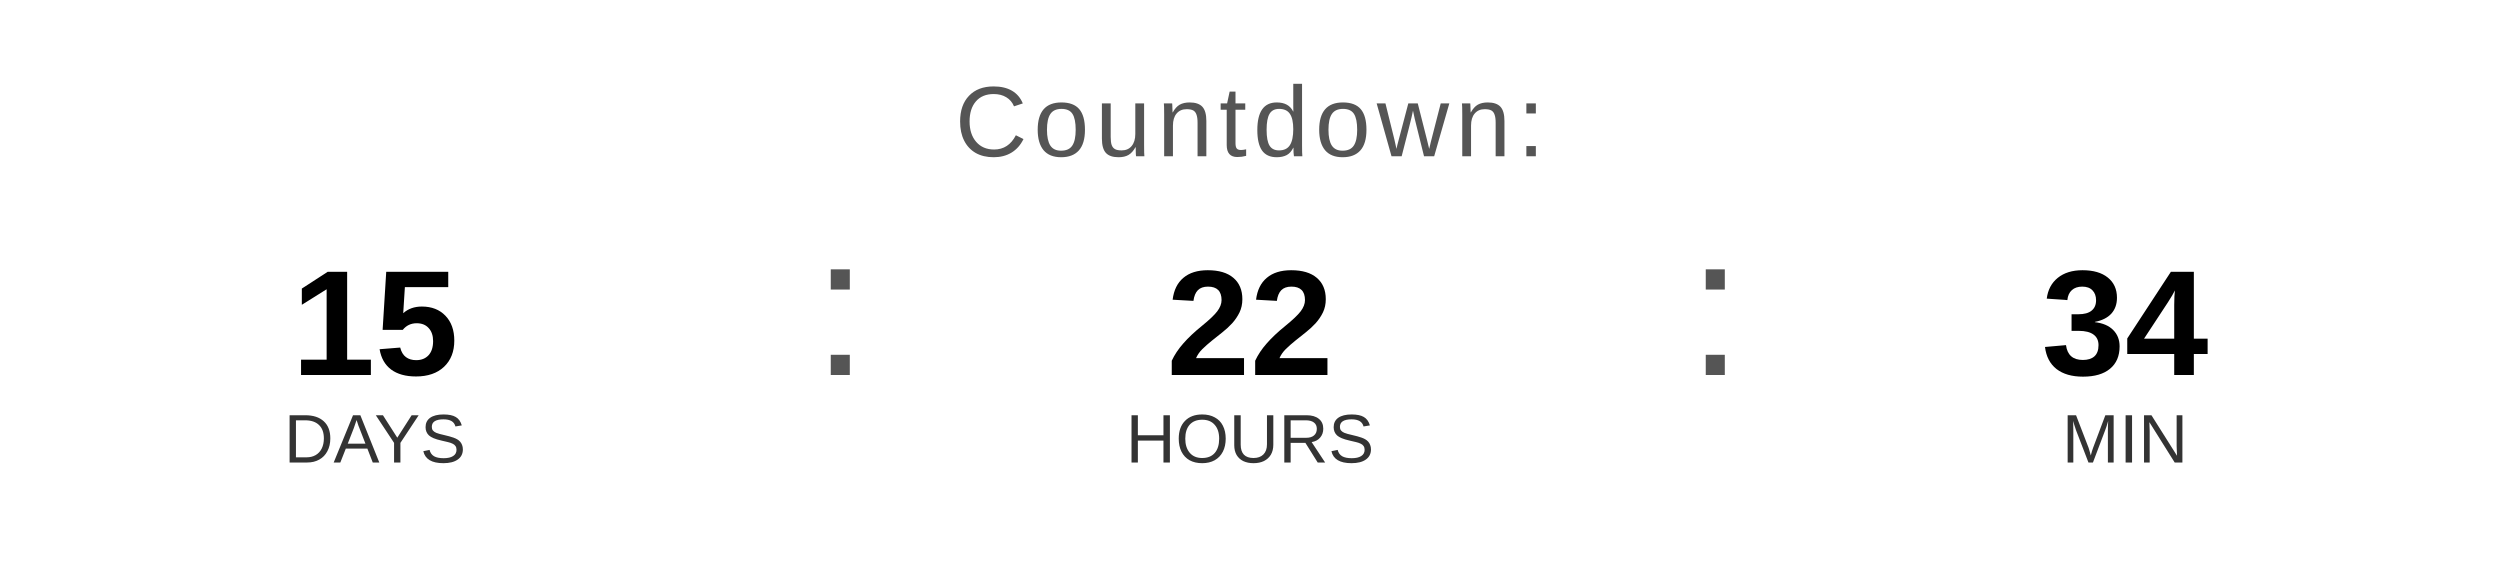
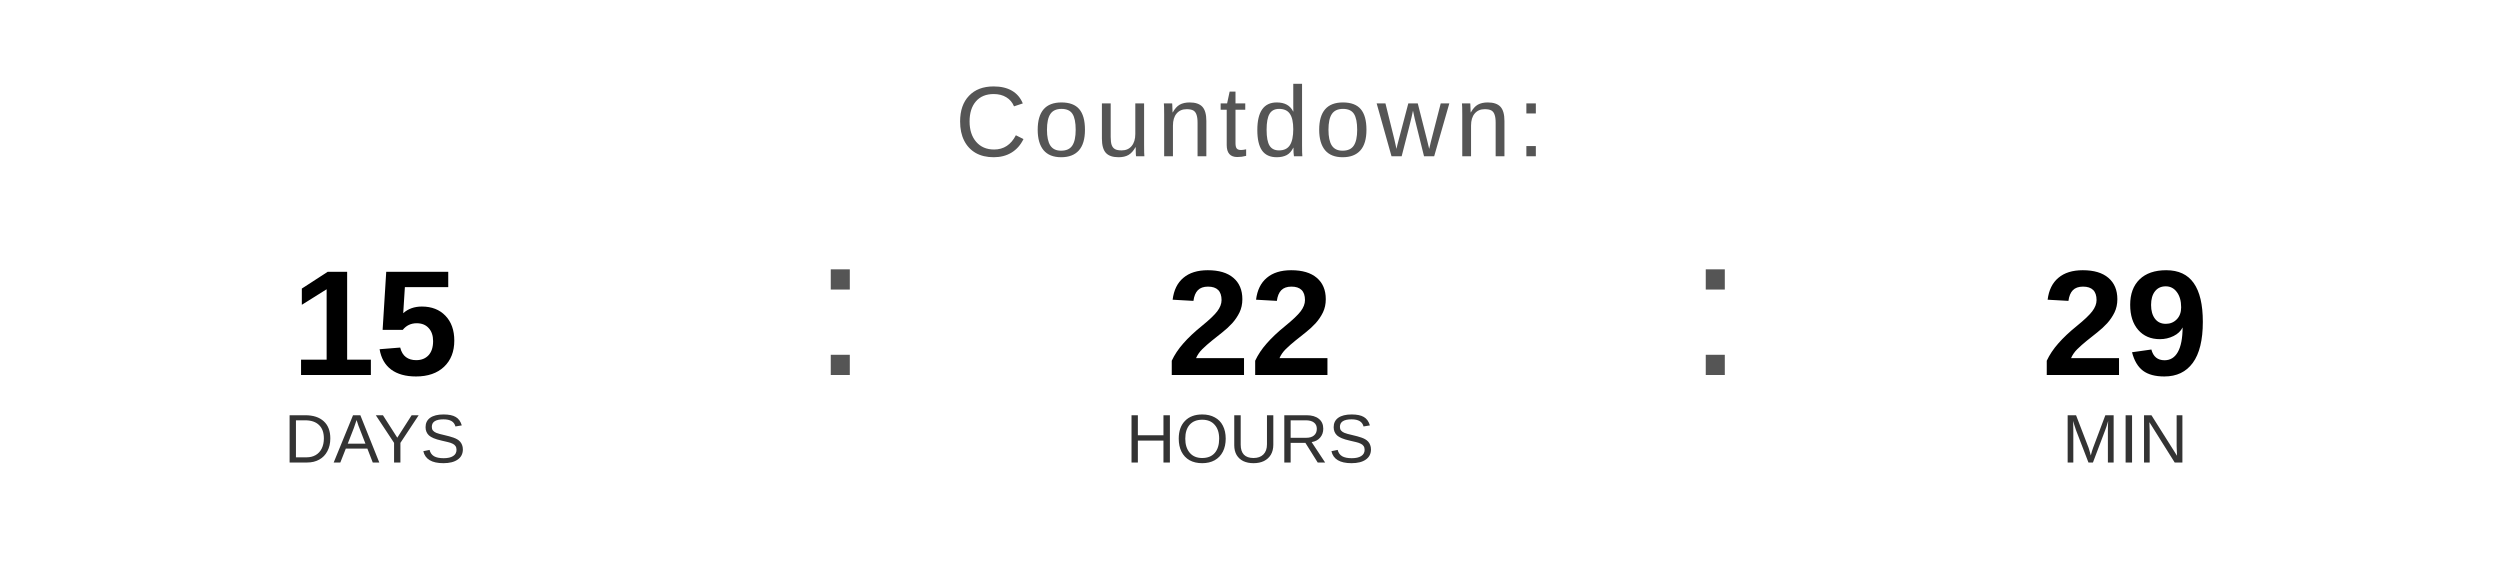
<svg xmlns="http://www.w3.org/2000/svg" width="400" height="90" viewBox="0 0 400 90">
  <text x="200" y="25" font-family="Arial, Helvetica, sans-serif" font-size="16" fill="#555555" text-anchor="middle" letter-spacing="1">
    Countdown:
  </text>
  <text x="60" y="60" font-family="Arial, Helvetica, sans-serif" font-size="24" font-weight="bold" fill="#000000" text-anchor="middle">15</text>
  <text x="60" y="74" font-family="Arial, Helvetica, sans-serif" font-size="11" fill="#333333" text-anchor="middle">DAYS</text>
  <text x="130" y="60" font-family="Arial, sans-serif" font-size="32" fill="#555555">:</text>
  <text x="200" y="60" font-family="Arial, Helvetica, sans-serif" font-size="24" font-weight="bold" fill="#000000" text-anchor="middle">22</text>
  <text x="200" y="74" font-family="Arial, Helvetica, sans-serif" font-size="11" fill="#333333" text-anchor="middle">HOURS</text>
  <text x="270" y="60" font-family="Arial, sans-serif" font-size="32" fill="#555555">:</text>
-   <text x="340" y="60" font-family="Arial, Helvetica, sans-serif" font-size="24" font-weight="bold" fill="#000000" text-anchor="middle">34</text>
+   <text x="340" y="60" font-family="Arial, Helvetica, sans-serif" font-size="24" font-weight="bold" fill="#000000" text-anchor="middle">29</text>
  <text x="340" y="74" font-family="Arial, Helvetica, sans-serif" font-size="11" fill="#333333" text-anchor="middle">MIN</text>
</svg>
